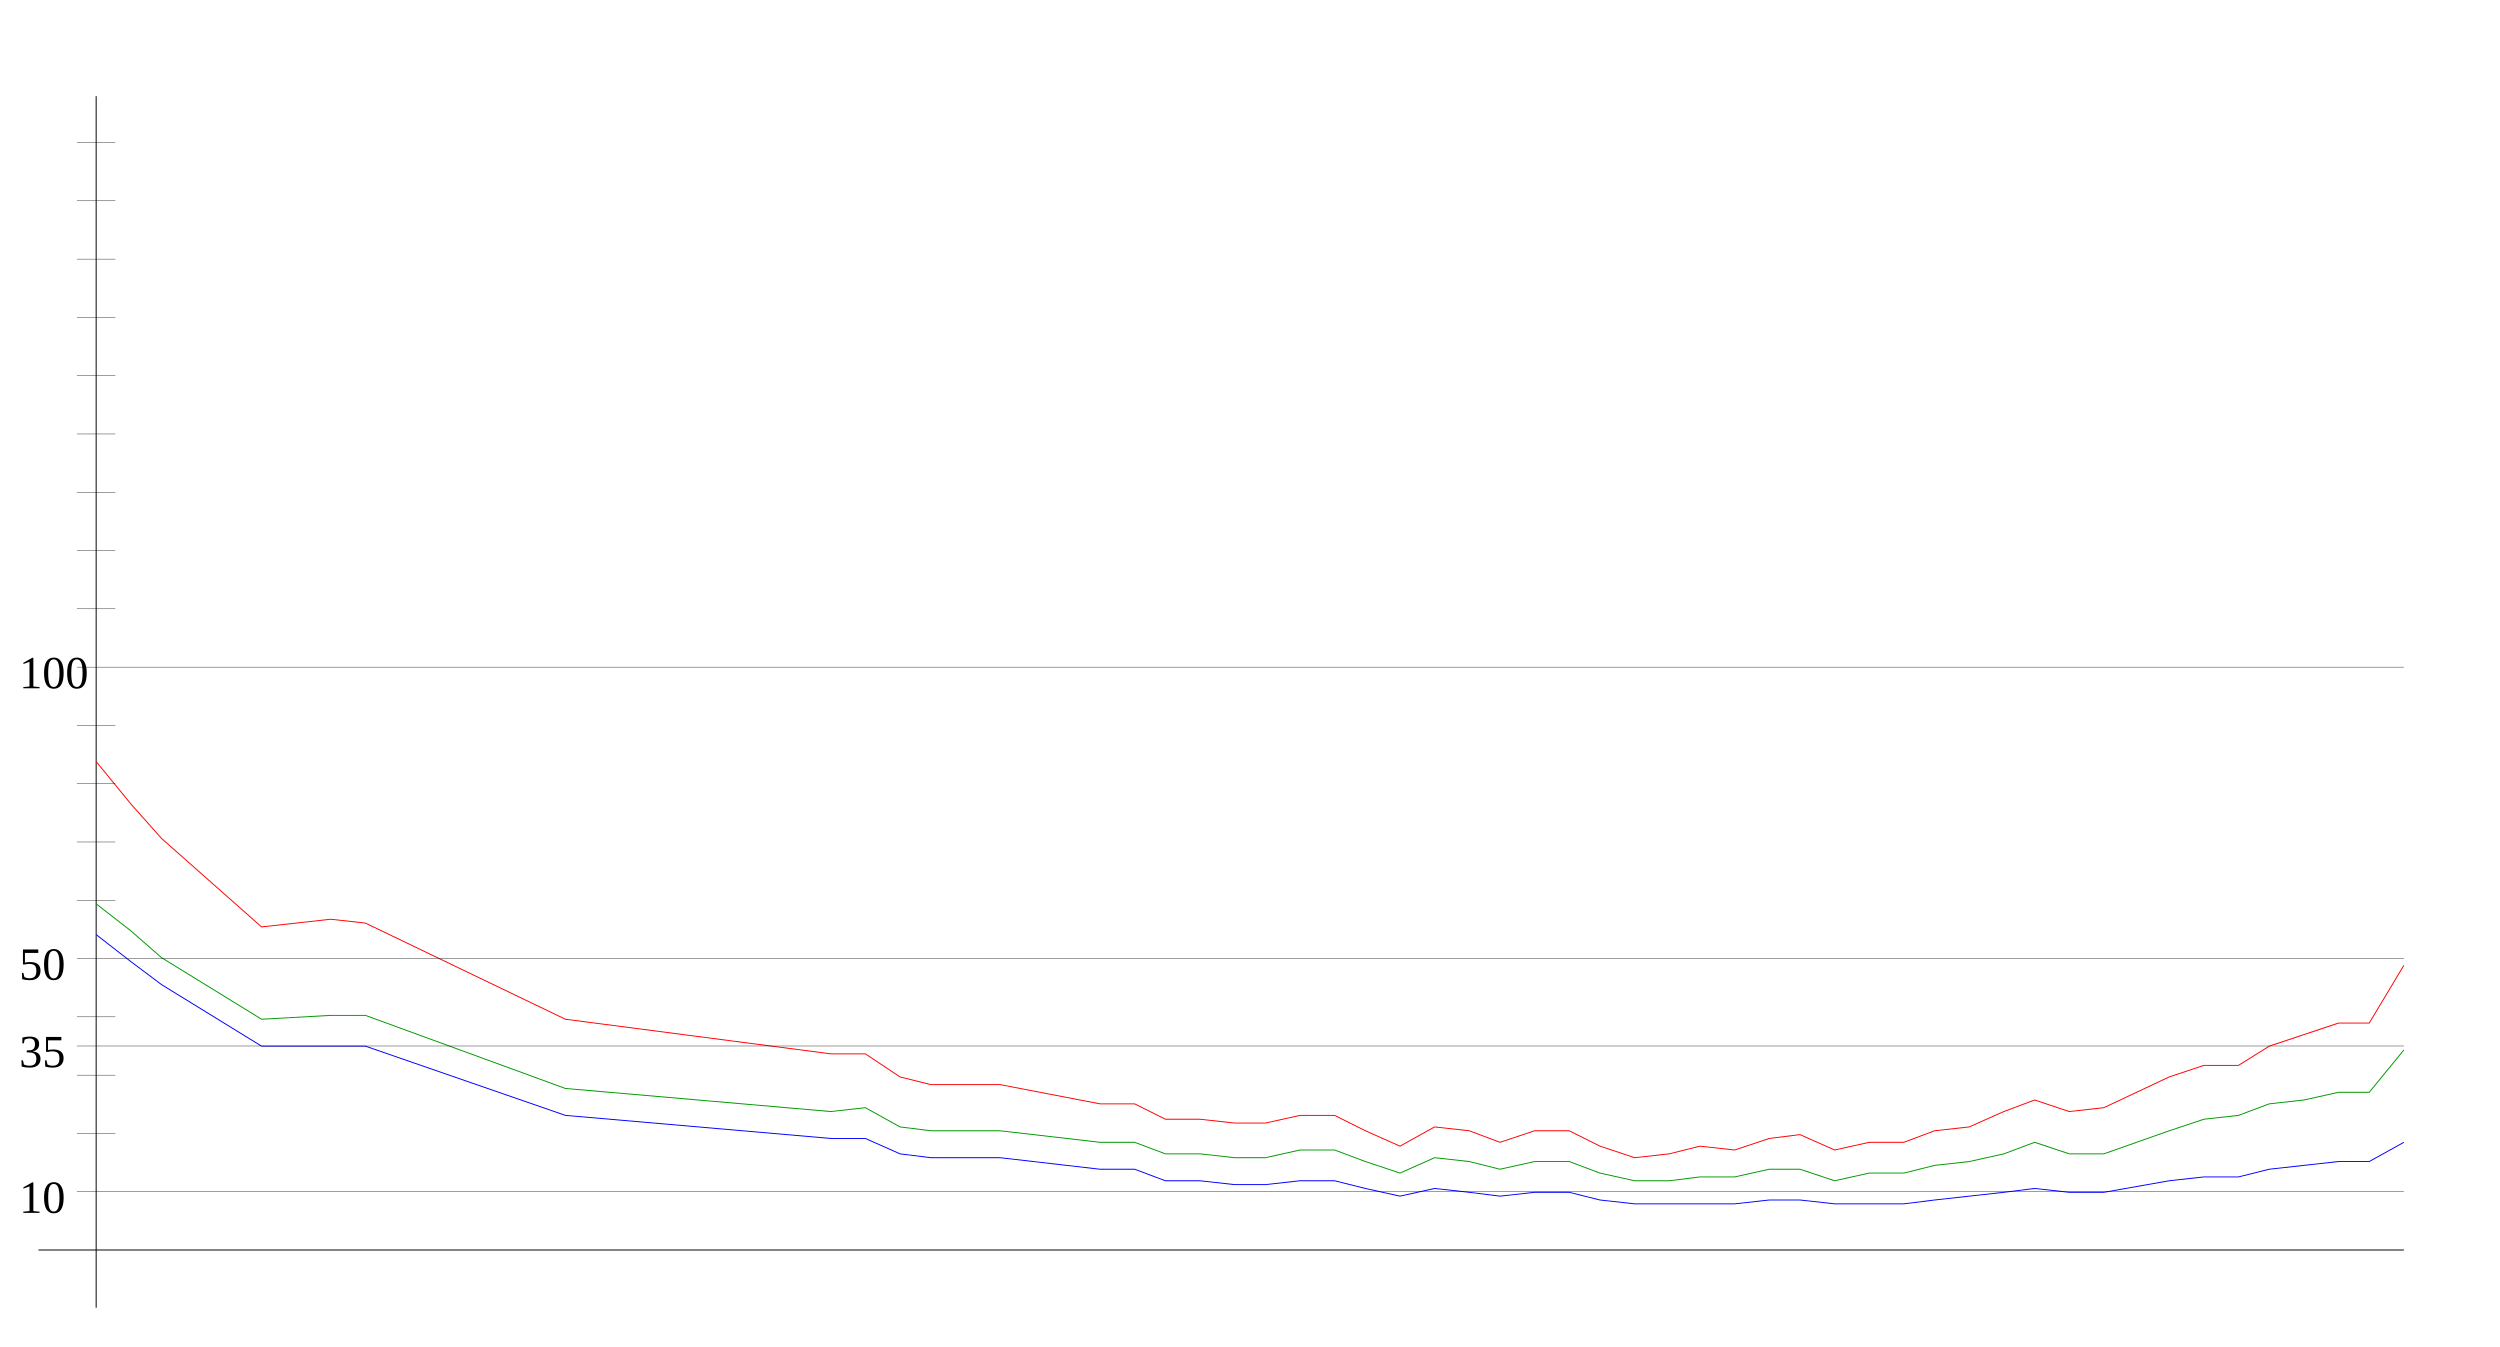
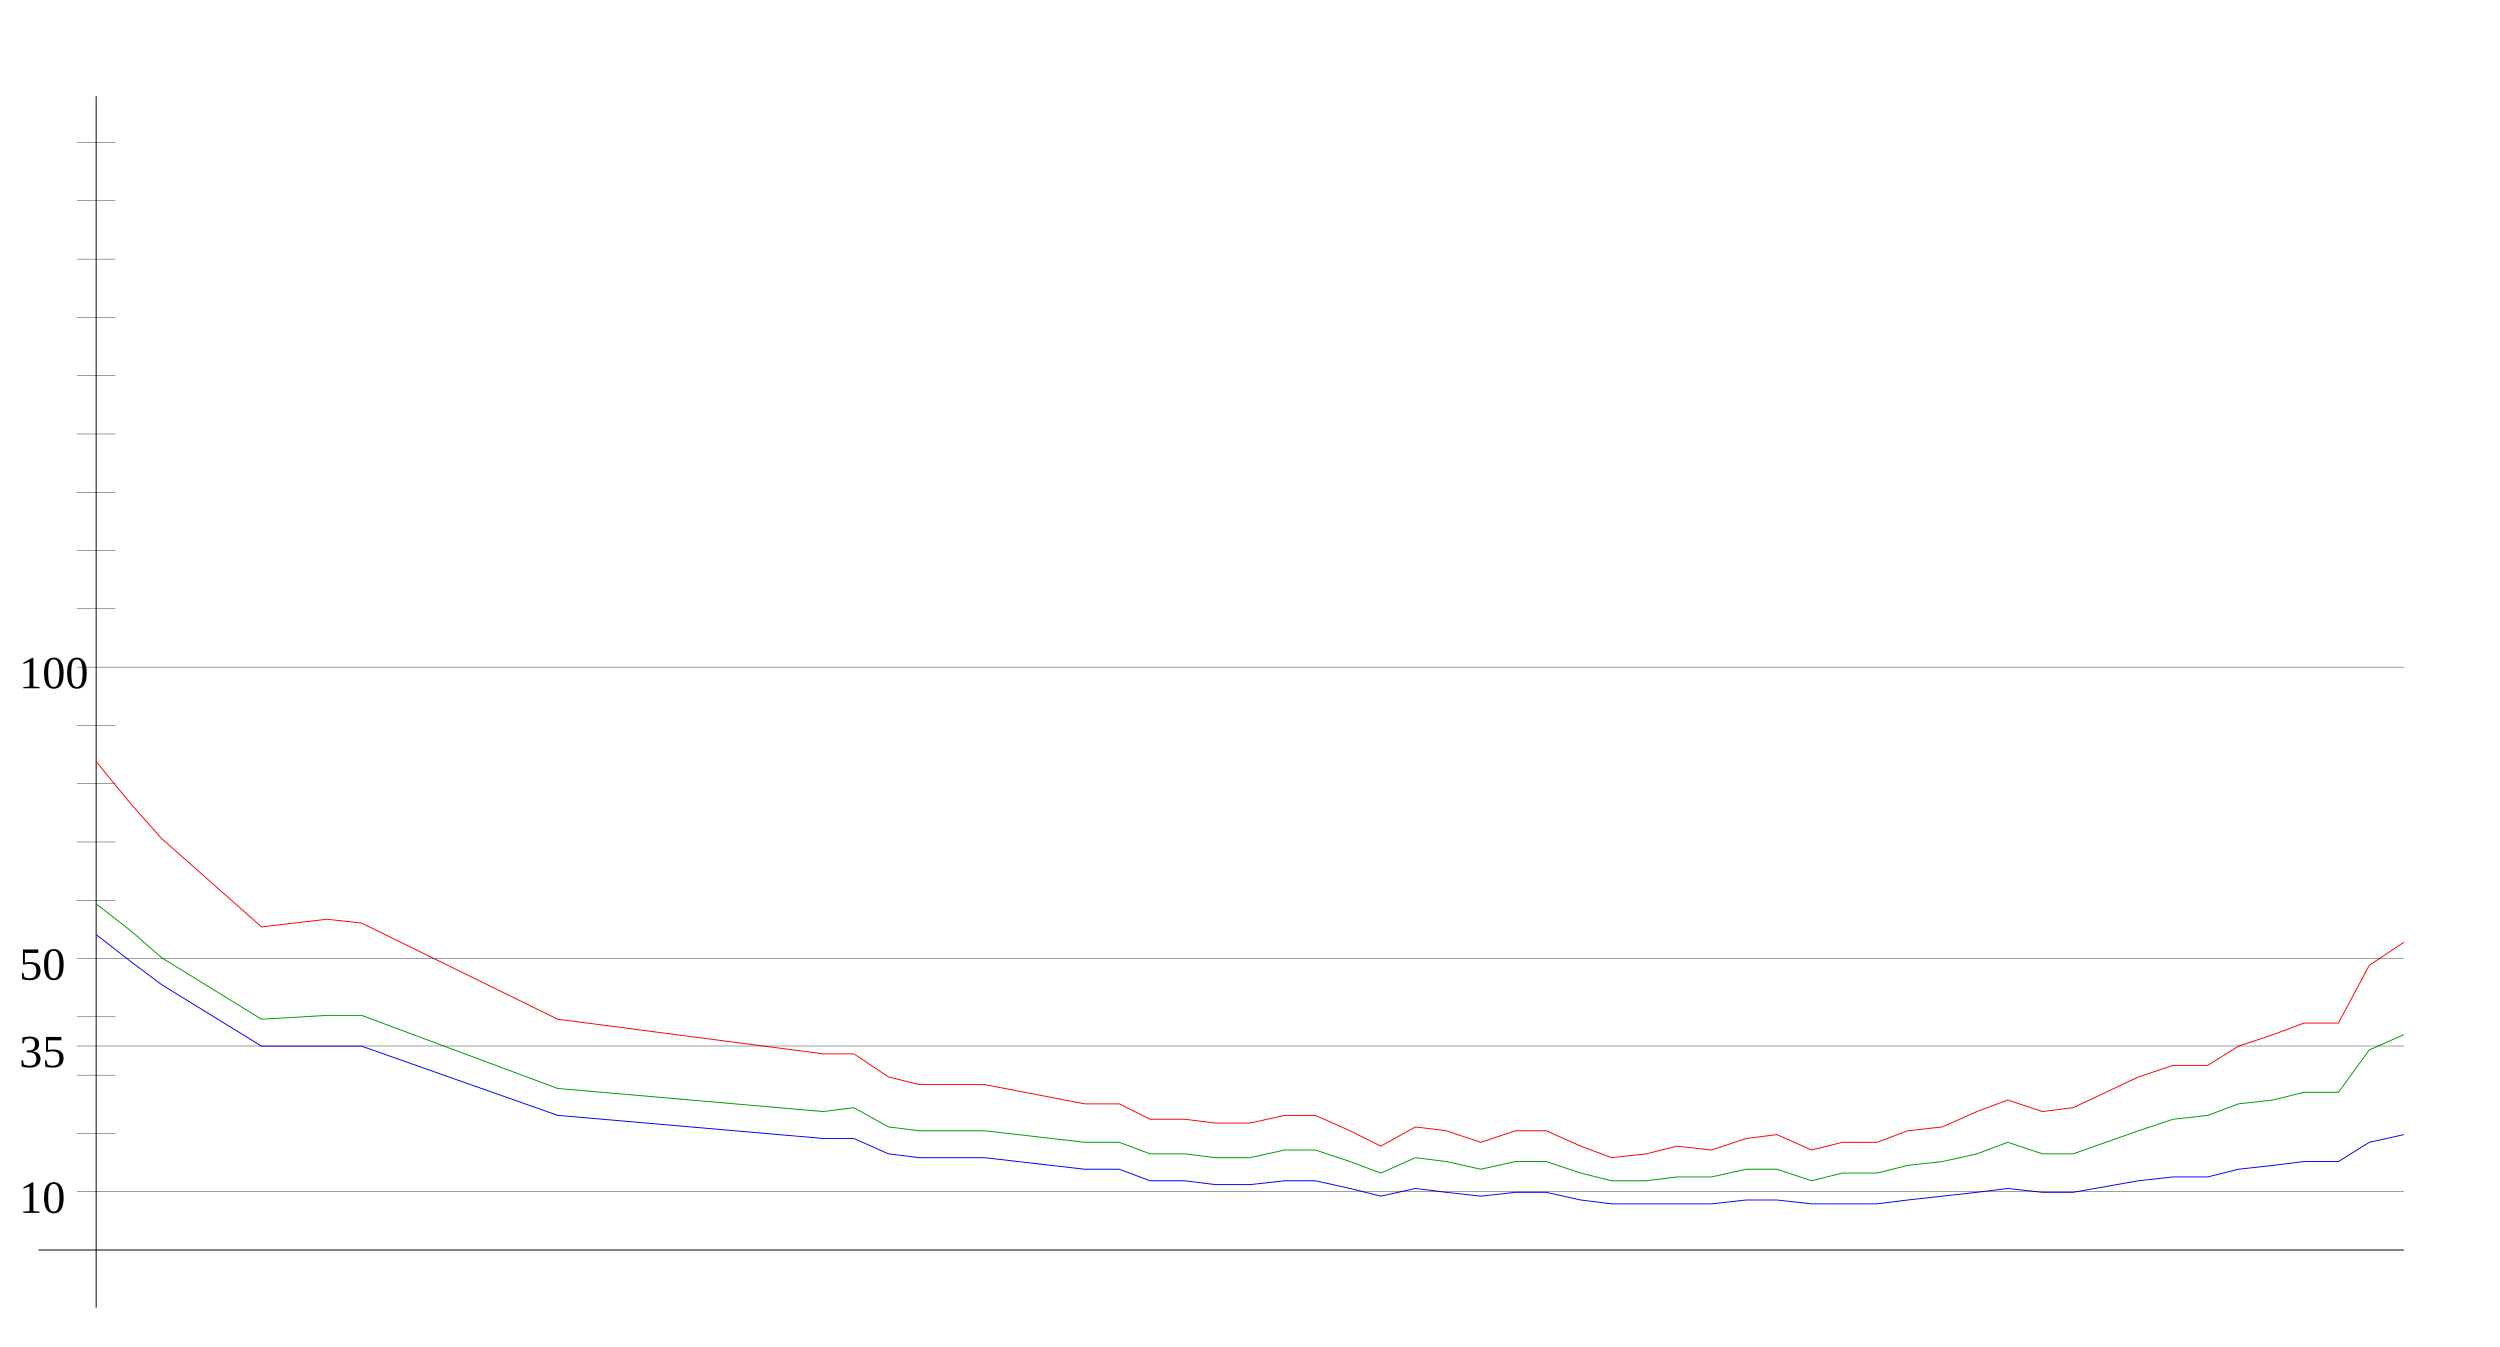
<svg xmlns="http://www.w3.org/2000/svg" width="650" height="350" version="1.1" id="sparkleline_DE-HH">
  <g id="layer1">
    <path style="fill:none;stroke:#000000;stroke-width:0.25px;" d="M 25,340 25,25" id="vertical_axis" />
    <path style="fill:none;stroke:#000000;stroke-width:0.25px;" d="M 10,325 625,325" id="horizontal_axis" />
-     <path style="fill:none;stroke:#0000ff;stroke-width:0.25px;" d="M 25,243  34,250 42,256 68,272 86,272 95,272 147,290 216,296 225,296  234,300 242,301 251,301 260,301 286,304 295,304 303,307 312,307  321,308 329,308 338,307 347,307 355,309 364,311 373,309 382,310  390,311 399,310 408,310 416,312 425,313 434,313 442,313 451,313  460,312 468,312 477,313 486,313 495,313 503,312 512,311 521,310  529,309 538,310 547,310 564,307 573,306 582,306 590,304 599,303  608,302 616,302 625,297" id="cases7_100k" />
-     <path style="fill:none;stroke:#009900;stroke-width:0.25px;" d="M 25,235  34,242 42,249 68,265 86,264 95,264 147,283 216,289 225,288  234,293 242,294 251,294 260,294 286,297 295,297 303,300 312,300  321,301 329,301 338,299 347,299 355,302 364,305 373,301 382,302  390,304 399,302 408,302 416,305 425,307 434,307 442,306 451,306  460,304 468,304 477,307 486,305 495,305 503,303 512,302 521,300  529,297 538,300 547,300 564,294 573,291 582,290 590,287 599,286  608,284 616,284 625,273" id="cases7_100k_nofullvac" />
-     <path style="fill:none;stroke:#ff0000;stroke-width:0.25px;" d="M 25,198  34,209 42,218 68,241 86,239 95,240 147,265 216,274 225,274  234,280 242,282 251,282 260,282 286,287 295,287 303,291 312,291  321,292 329,292 338,290 347,290 355,294 364,298 373,293 382,294  390,297 399,294 408,294 416,298 425,301 434,300 442,298 451,299  460,296 468,295 477,299 486,297 495,297 503,294 512,293 521,289  529,286 538,289 547,288 564,280 573,277 582,277 590,272 599,269  608,266 616,266 625,251" id="cases7_100k_novac" />
+     <path style="fill:none;stroke:#0000ff;stroke-width:0.25px;" d="M 25,243  34,250 42,256 68,272 85,272 94,272 145,290 214,296 222,296  231,300 239,301 248,301 256,301 282,304 291,304 299,307 308,307  316,308 325,308 334,307 342,307 351,309 359,311 368,309 376,310  385,311 394,310 402,310 411,312 419,313 428,313 436,313 445,313  454,312 462,312 471,313 479,313 488,313 496,312 505,311 514,310  522,309 531,310 539,310 556,307 565,306 574,306 582,304 591,303  599,302 608,302 616,297 625,295" id="cases7_100k" />
+     <path style="fill:none;stroke:#009900;stroke-width:0.25px;" d="M 25,235  34,242 42,249 68,265 85,264 94,264 145,283 214,289 222,288  231,293 239,294 248,294 256,294 282,297 291,297 299,300 308,300  316,301 325,301 334,299 342,299 351,302 359,305 368,301 376,302  385,304 394,302 402,302 411,305 419,307 428,307 436,306 445,306  454,304 462,304 471,307 479,305 488,305 496,303 505,302 514,300  522,297 531,300 539,300 556,294 565,291 574,290 582,287 591,286  599,284 608,284 616,273 625,269" id="cases7_100k_nofullvac" />
+     <path style="fill:none;stroke:#ff0000;stroke-width:0.25px;" d="M 25,198  34,209 42,218 68,241 85,239 94,240 145,265 214,274 222,274  231,280 239,282 248,282 256,282 282,287 291,287 299,291 308,291  316,292 325,292 334,290 342,290 351,294 359,298 368,293 376,294  385,297 394,294 402,294 411,298 419,301 428,300 436,298 445,299  454,296 462,295 471,299 479,297 488,297 496,294 505,293 514,289  522,286 531,289 539,288 556,280 565,277 574,277 582,272 591,269  599,266 608,266 616,251 625,245" id="cases7_100k_novac" />
    <path style="fill:none;stroke:#000000;stroke-width:0.1px;" d="M 20,309.845 625,309.845" id="yaxis_10" />
    <text xml:space="preserve" style="font-size:12px" x="5" y="315.345" id="hline_caption10">
      <tspan id="hline_caption_10" x="5" y="315.345">10</tspan>
    </text>
    <path style="fill:none;stroke:#000000;stroke-width:0.1px;" d="M 20,294.69 30,294.69" id="yaxis_20" />
    <path style="fill:none;stroke:#000000;stroke-width:0.1px;" d="M 20,279.536 30,279.536" id="yaxis_30" />
    <path style="fill:none;stroke:#000000;stroke-width:0.1px;" d="M 20,271.958 625,271.958" id="yaxis_35" />
    <text xml:space="preserve" style="font-size:12px" x="5" y="277.458" id="hline_caption35">
      <tspan id="hline_caption_35" x="5" y="277.458">35</tspan>
    </text>
    <path style="fill:none;stroke:#000000;stroke-width:0.1px;" d="M 20,264.381 30,264.381" id="yaxis_40" />
    <path style="fill:none;stroke:#000000;stroke-width:0.1px;" d="M 20,249.226 625,249.226" id="yaxis_50" />
    <text xml:space="preserve" style="font-size:12px" x="5" y="254.726" id="hline_caption50">
      <tspan id="hline_caption_50" x="5" y="254.726">50</tspan>
    </text>
    <path style="fill:none;stroke:#000000;stroke-width:0.1px;" d="M 20,234.071 30,234.071" id="yaxis_60" />
    <path style="fill:none;stroke:#000000;stroke-width:0.1px;" d="M 20,218.916 30,218.916" id="yaxis_70" />
    <path style="fill:none;stroke:#000000;stroke-width:0.1px;" d="M 20,203.762 30,203.762" id="yaxis_80" />
    <path style="fill:none;stroke:#000000;stroke-width:0.1px;" d="M 20,188.607 30,188.607" id="yaxis_90" />
    <path style="fill:none;stroke:#000000;stroke-width:0.1px;" d="M 20,173.452 625,173.452" id="yaxis_100" />
    <text xml:space="preserve" style="font-size:12px" x="5" y="178.952" id="hline_caption100">
      <tspan id="hline_caption_100" x="5" y="178.952">100</tspan>
    </text>
    <path style="fill:none;stroke:#000000;stroke-width:0.1px;" d="M 20,158.297 30,158.297" id="yaxis_110" />
    <path style="fill:none;stroke:#000000;stroke-width:0.1px;" d="M 20,143.142 30,143.142" id="yaxis_120" />
    <path style="fill:none;stroke:#000000;stroke-width:0.1px;" d="M 20,127.988 30,127.988" id="yaxis_130" />
    <path style="fill:none;stroke:#000000;stroke-width:0.1px;" d="M 20,112.833 30,112.833" id="yaxis_140" />
    <path style="fill:none;stroke:#000000;stroke-width:0.1px;" d="M 20,97.678 30,97.678" id="yaxis_150" />
    <path style="fill:none;stroke:#000000;stroke-width:0.1px;" d="M 20,82.523 30,82.523" id="yaxis_160" />
    <path style="fill:none;stroke:#000000;stroke-width:0.1px;" d="M 20,67.368 30,67.368" id="yaxis_170" />
    <path style="fill:none;stroke:#000000;stroke-width:0.1px;" d="M 20,52.214 30,52.214" id="yaxis_180" />
    <path style="fill:none;stroke:#000000;stroke-width:0.1px;" d="M 20,37.059 30,37.059" id="yaxis_190" />
  </g>
</svg>
